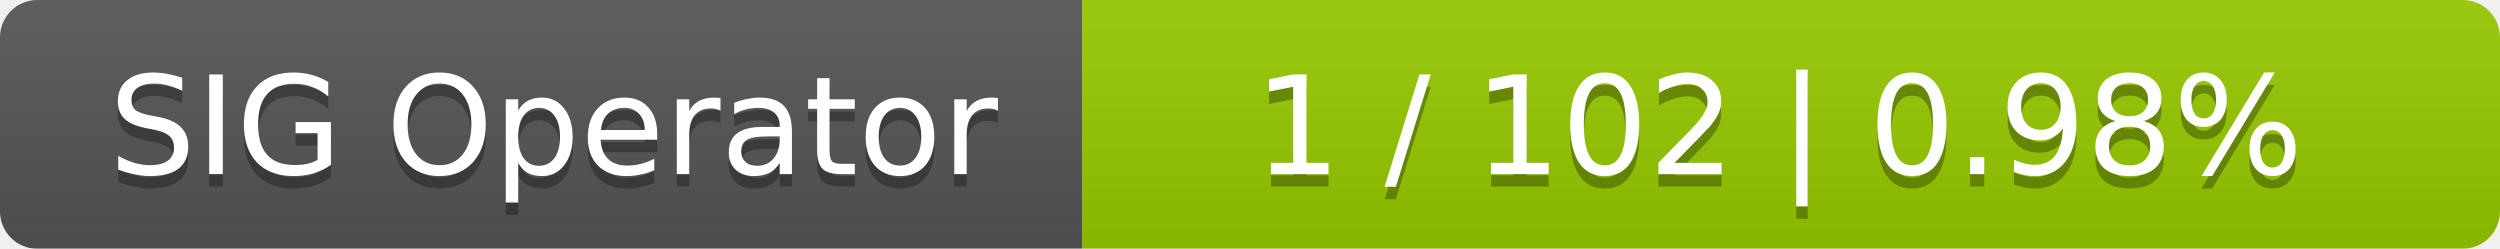
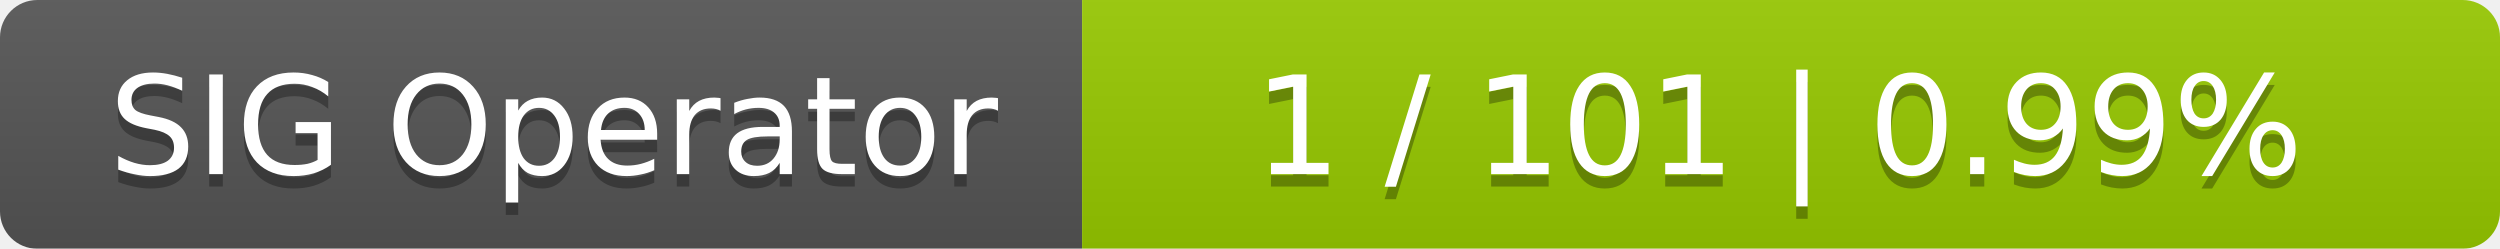
<svg xmlns="http://www.w3.org/2000/svg" width="201" height="20">
  <linearGradient id="smooth" x2="0" y2="100%">
    <stop offset="0" stop-color="#bbb" stop-opacity=".1" />
    <stop offset="1" stop-opacity=".1" />
  </linearGradient>
  <mask id="round">
    <rect width="201" height="20" rx="3" fill="#fff" />
  </mask>
  <g mask="url(#round)">
    <rect width="87" height="20" fill="#555" />
    <rect x="87" width="114" height="20" fill="#97ca00" />
    <rect width="201" height="20" fill="url(#smooth)" />
  </g>
  <g fill="#fff" text-anchor="middle" font-family="DejaVu Sans,Verdana,Geneva,sans-serif" font-size="11">
    <text x="44.5" y="15" fill="#010101" fill-opacity=".3">SIG Operator</text>
    <text x="44.5" y="14">SIG Operator</text>
-     <text x="143" y="15" fill="#010101" fill-opacity=".3">1 / 102    |    0.98%</text>
-     <text x="143" y="14">1 / 102    |    0.98%</text>
+     <text x="143" y="15" fill="#010101" fill-opacity=".3">1 / 101    |    0.99%</text>
+     <text x="143" y="14">1 / 101    |    0.99%</text>
  </g>
</svg>
